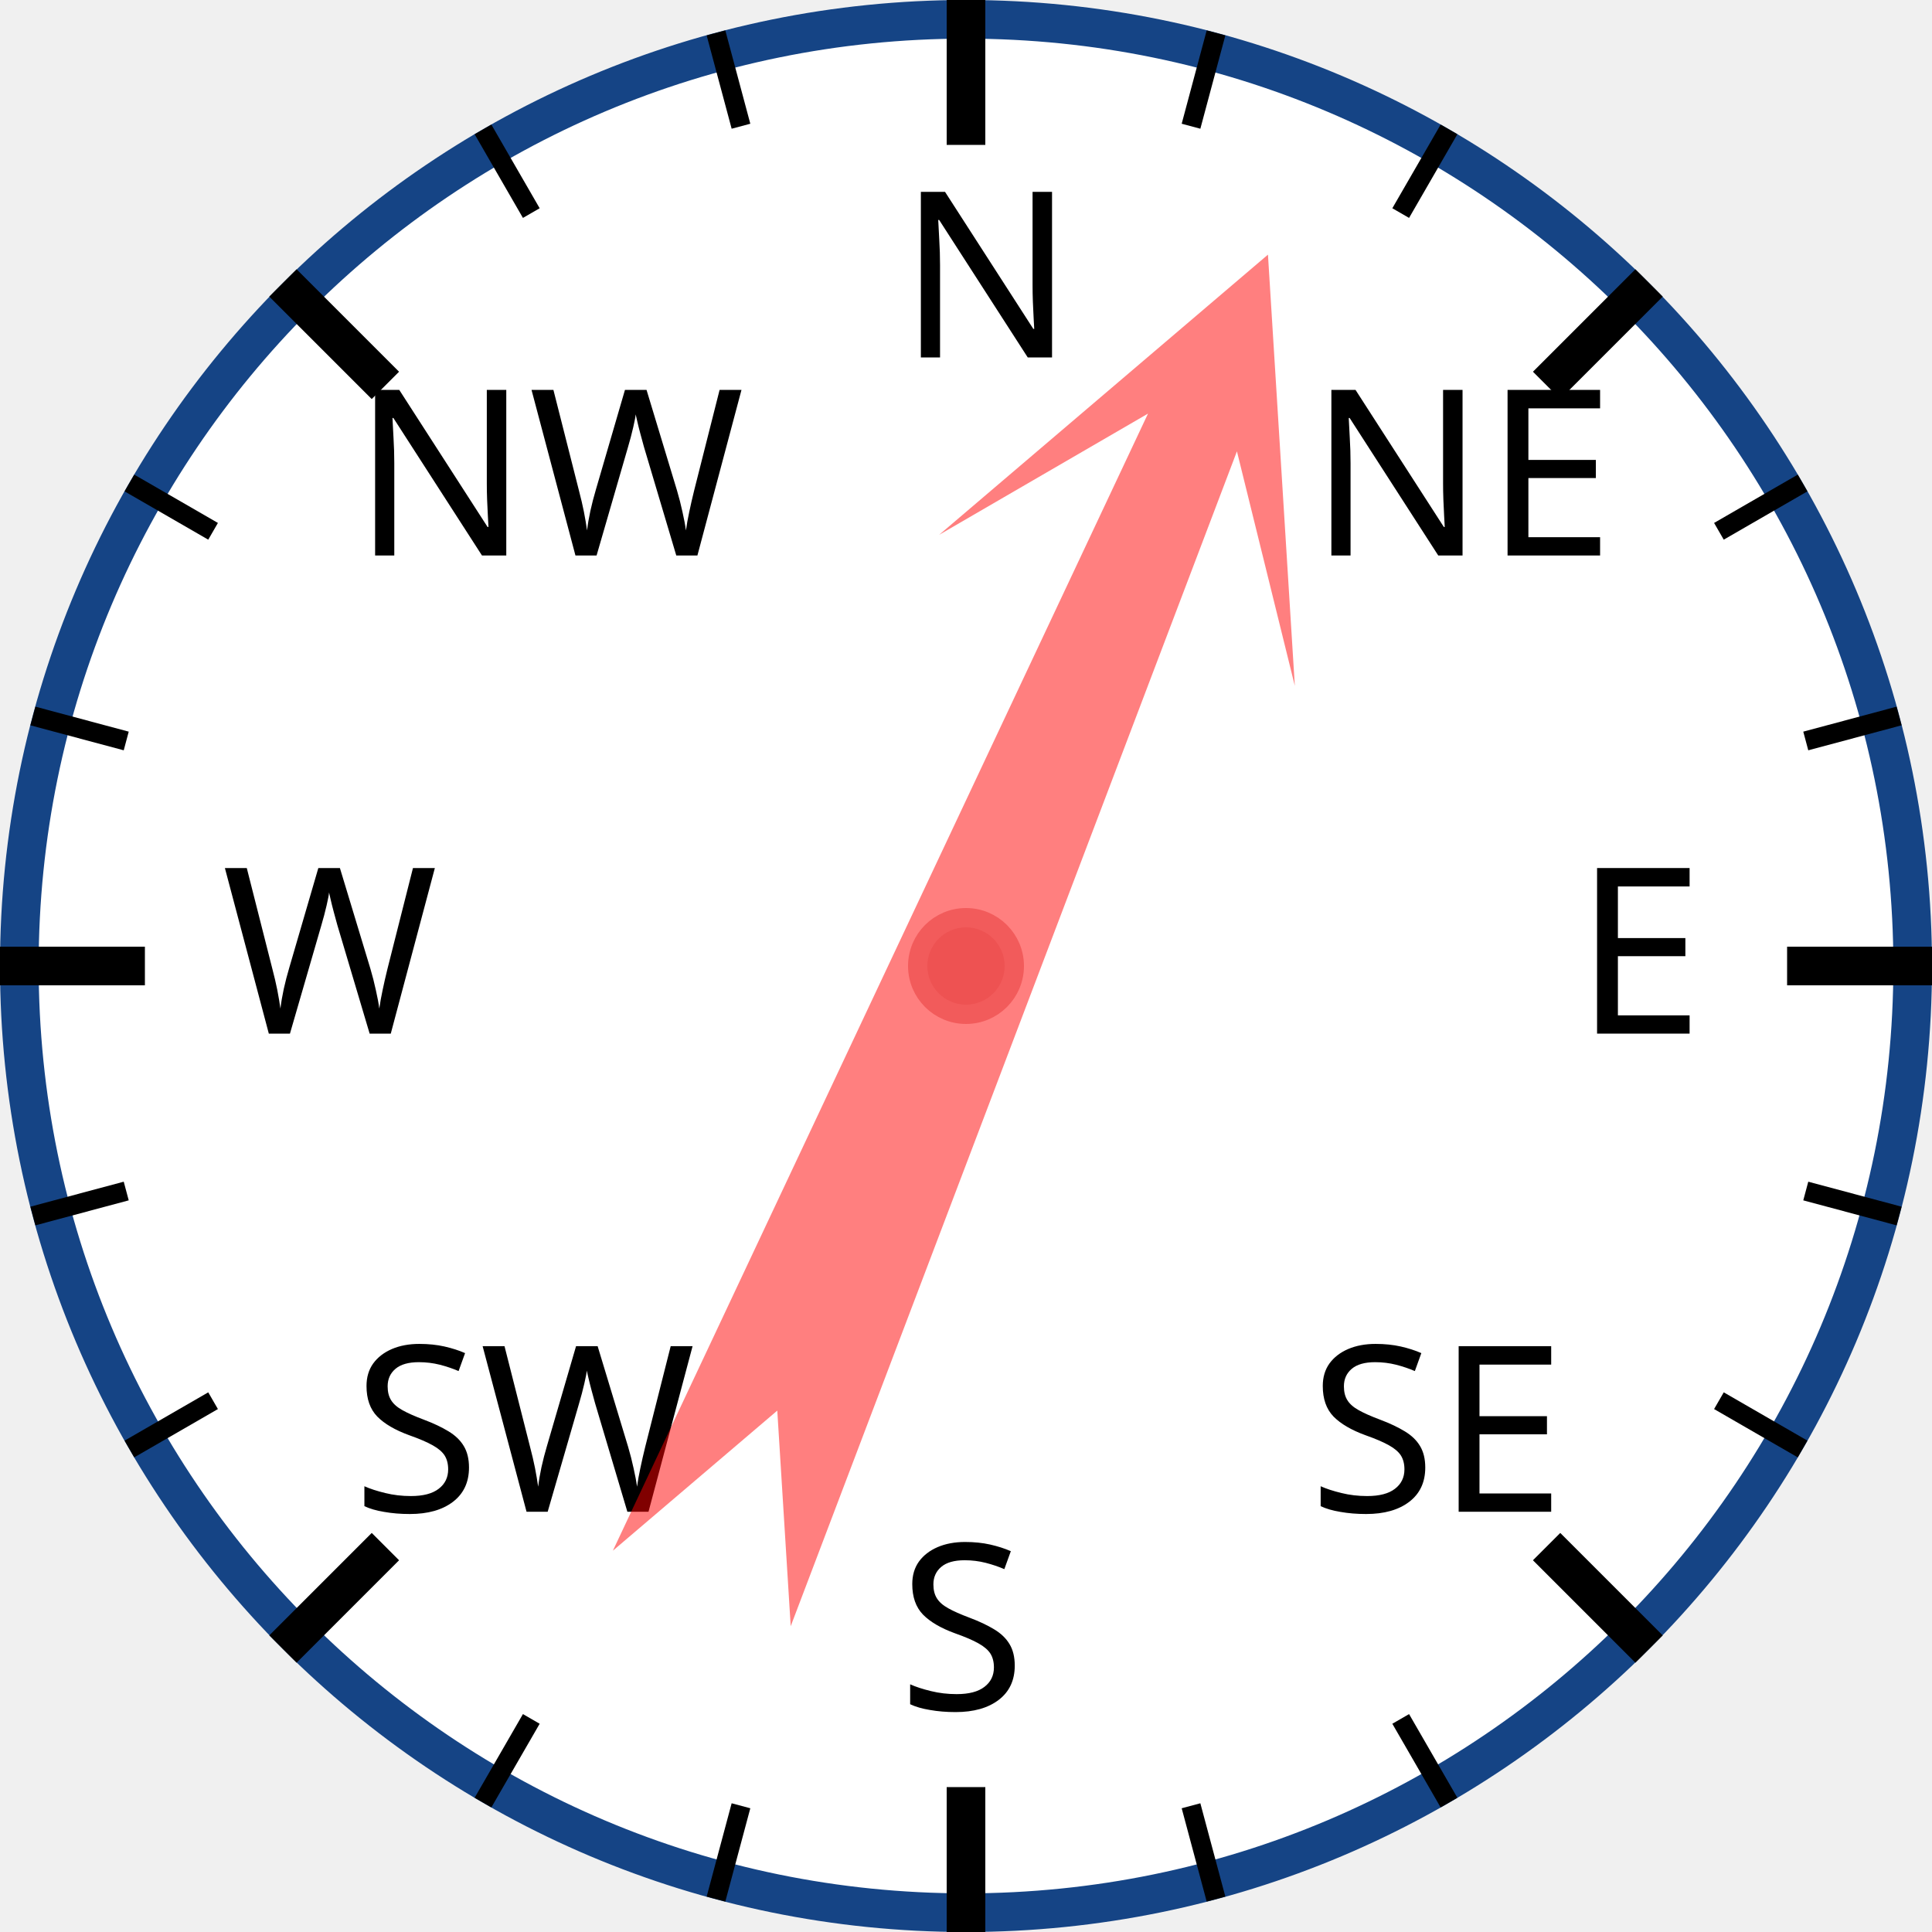
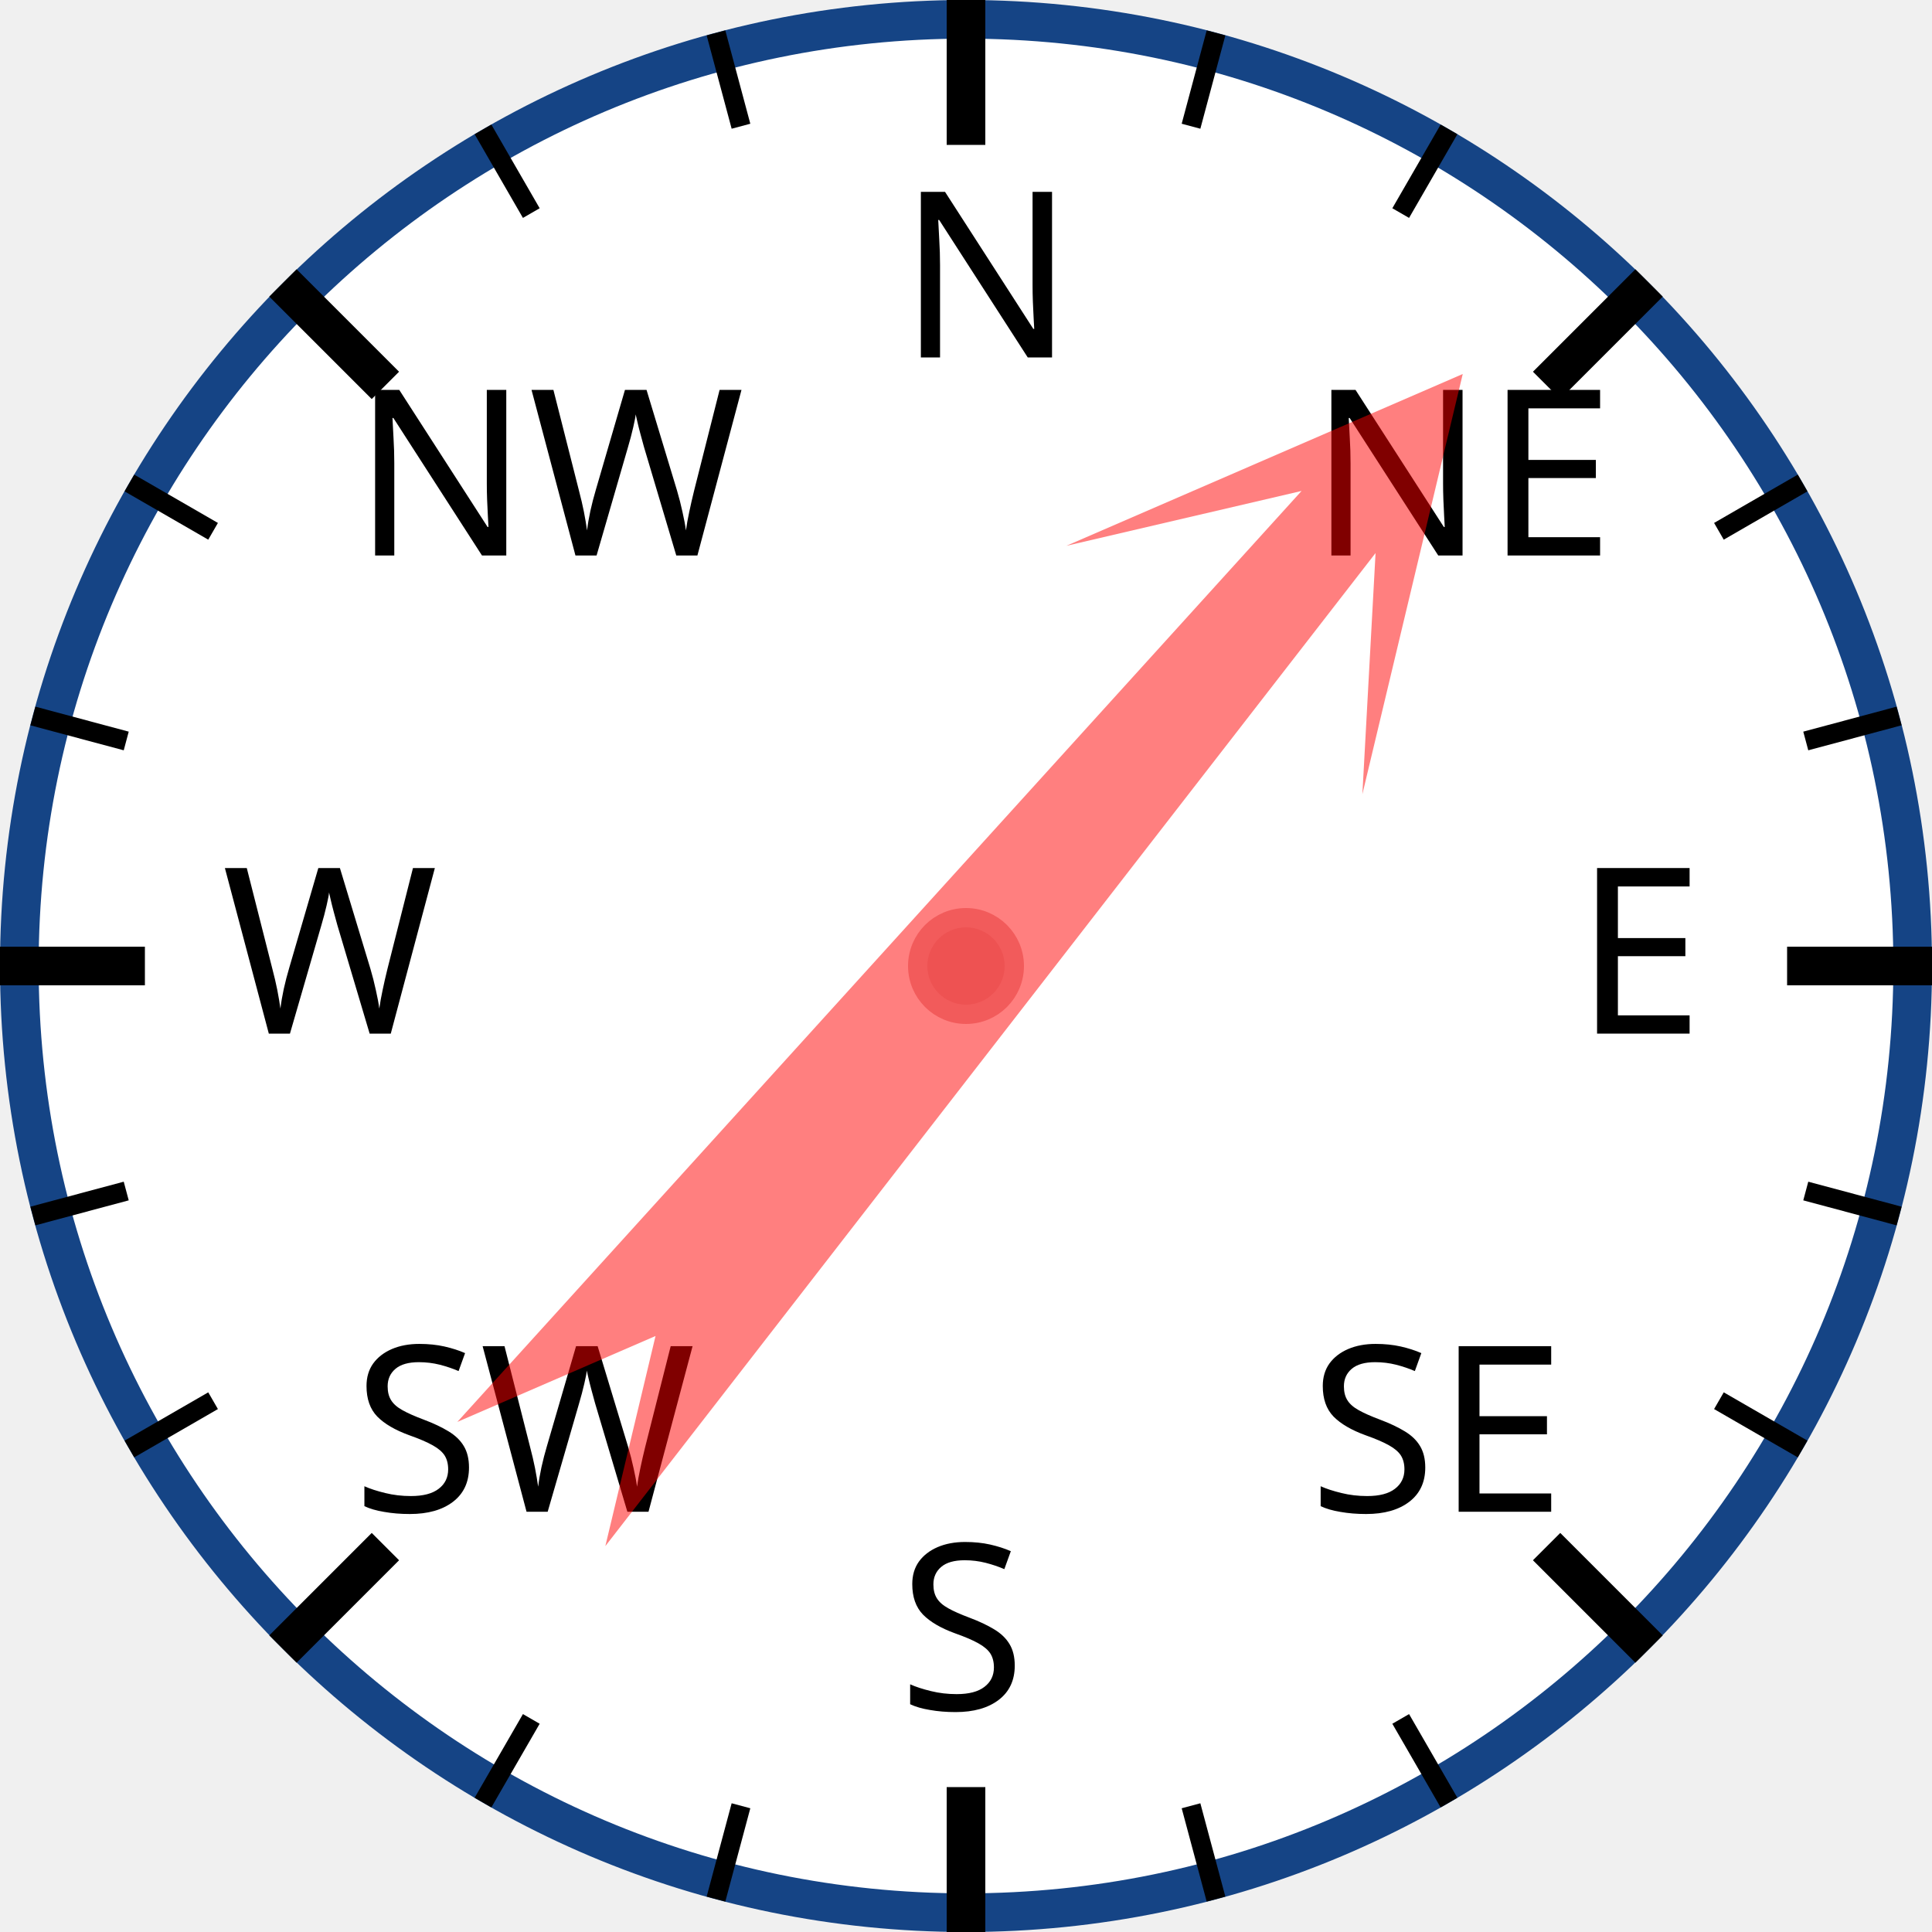
<svg xmlns="http://www.w3.org/2000/svg" width="120px" height="120px" viewBox="0 0 200 200">
  <circle cx="100" cy="100" r="98" style="fill: white; stroke: #154485; stroke-width: 4;" />
  <text x="93.0" y="37.0" style="font-family: sans-serif; font-size: 18pt;">N</text>
  <line x1="100.0" y1="0.0" x2="100.0" y2="15.0" style="stroke: black; stroke-width: 4;" />
  <line x1="74.118" y1="3.407" x2="76.706" y2="13.067" style="stroke: black; stroke-width: 2;" />
  <line x1="50" y1="13.397" x2="55" y2="22.058" style="stroke: black; stroke-width: 2;" />
  <text x="36.503" y="57.503" style="font-family: sans-serif; font-size: 18pt;">NW</text>
  <line x1="29.289" y1="29.289" x2="39.896" y2="39.896" style="stroke: black; stroke-width: 4;" />
  <line x1="13.397" y1="50" x2="22.058" y2="55" style="stroke: black; stroke-width: 2;" />
  <line x1="3.407" y1="74.118" x2="13.067" y2="76.706" style="stroke: black; stroke-width: 2;" />
  <text x="23.0" y="107.0" style="font-family: sans-serif; font-size: 18pt;">W</text>
  <line x1="0.0" y1="100.0" x2="15.0" y2="100.0" style="stroke: black; stroke-width: 4;" />
  <line x1="3.407" y1="125.882" x2="13.067" y2="123.294" style="stroke: black; stroke-width: 2;" />
  <line x1="13.397" y1="150" x2="22.058" y2="145" style="stroke: black; stroke-width: 2;" />
  <text x="36.503" y="156.497" style="font-family: sans-serif; font-size: 18pt;">SW</text>
  <line x1="29.289" y1="170.711" x2="39.896" y2="160.104" style="stroke: black; stroke-width: 4;" />
  <line x1="50" y1="186.603" x2="55" y2="177.942" style="stroke: black; stroke-width: 2;" />
  <line x1="74.118" y1="196.593" x2="76.706" y2="186.933" style="stroke: black; stroke-width: 2;" />
  <text x="93" y="177.0" style="font-family: sans-serif; font-size: 18pt;">S</text>
  <line x1="100" y1="200.0" x2="100" y2="185.0" style="stroke: black; stroke-width: 4;" />
  <line x1="125.882" y1="196.593" x2="123.294" y2="186.933" style="stroke: black; stroke-width: 2;" />
  <line x1="150.0" y1="186.603" x2="145.0" y2="177.942" style="stroke: black; stroke-width: 2;" />
  <text x="135.497" y="156.497" style="font-family: sans-serif; font-size: 18pt;">SE</text>
  <line x1="170.711" y1="170.711" x2="160.104" y2="160.104" style="stroke: black; stroke-width: 4;" />
  <line x1="186.603" y1="150" x2="177.942" y2="145" style="stroke: black; stroke-width: 2;" />
  <line x1="196.593" y1="125.882" x2="186.933" y2="123.294" style="stroke: black; stroke-width: 2;" />
  <text x="163.0" y="107" style="font-family: sans-serif; font-size: 18pt;">E</text>
  <line x1="200.0" y1="100" x2="185.0" y2="100" style="stroke: black; stroke-width: 4;" />
  <line x1="196.593" y1="74.118" x2="186.933" y2="76.706" style="stroke: black; stroke-width: 2;" />
  <line x1="186.603" y1="50" x2="177.942" y2="55" style="stroke: black; stroke-width: 2;" />
  <text x="135.497" y="57.503" style="font-family: sans-serif; font-size: 18pt;">NE</text>
  <line x1="170.711" y1="29.289" x2="160.104" y2="39.896" style="stroke: black; stroke-width: 4;" />
  <line x1="150" y1="13.397" x2="145" y2="22.058" style="stroke: black; stroke-width: 2;" />
  <line x1="125.882" y1="3.407" x2="123.294" y2="13.067" style="stroke: black; stroke-width: 2;" />
-   <polygon points="100 20 120 60 105 40 110 170 100 150 90 170 95 40 80 60" style="fill: red; fill-opacity: 0.5;" transform="rotate(23,100,100)" />
+   <polygon points="100 20 120 60 105 40 110 170 100 150 90 170 95 40 80 60" style="fill: red; fill-opacity: 0.5;" transform="rotate(40,100,100)" />
  <circle cx="100" cy="100" r="5" style="fill: #EE5252; stroke: #F25B5B; stroke-width: 2;" />
</svg>
